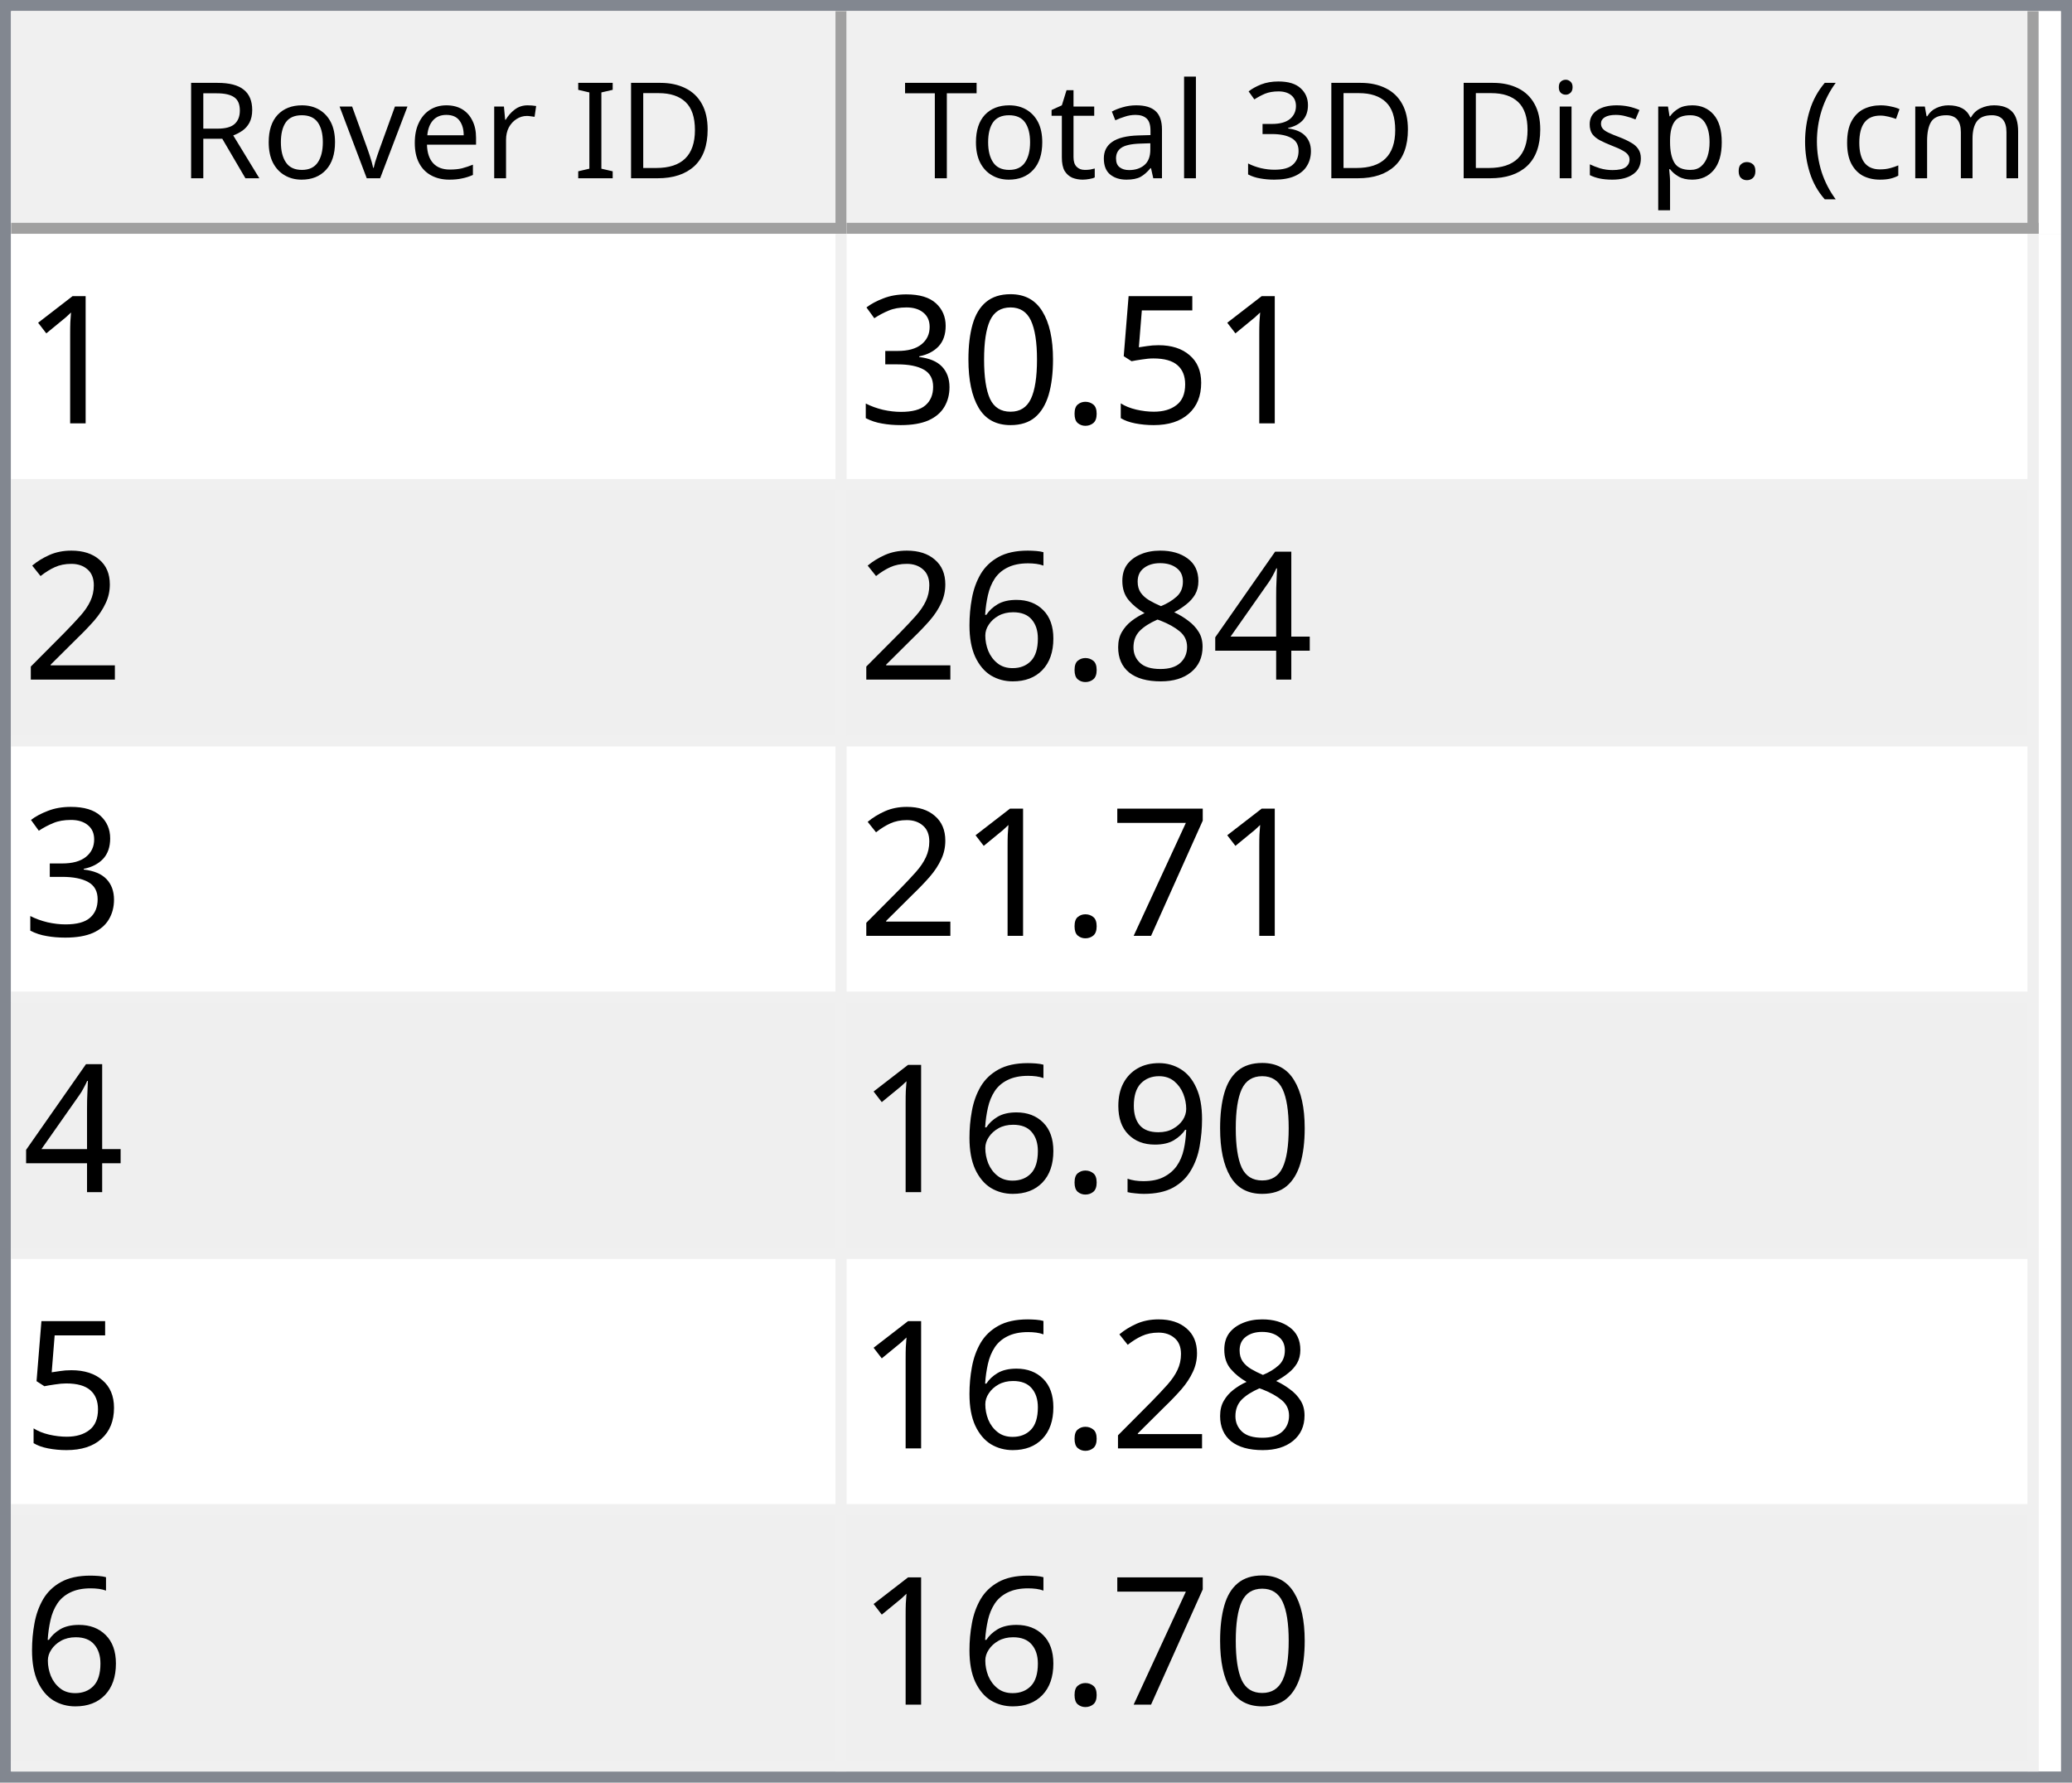
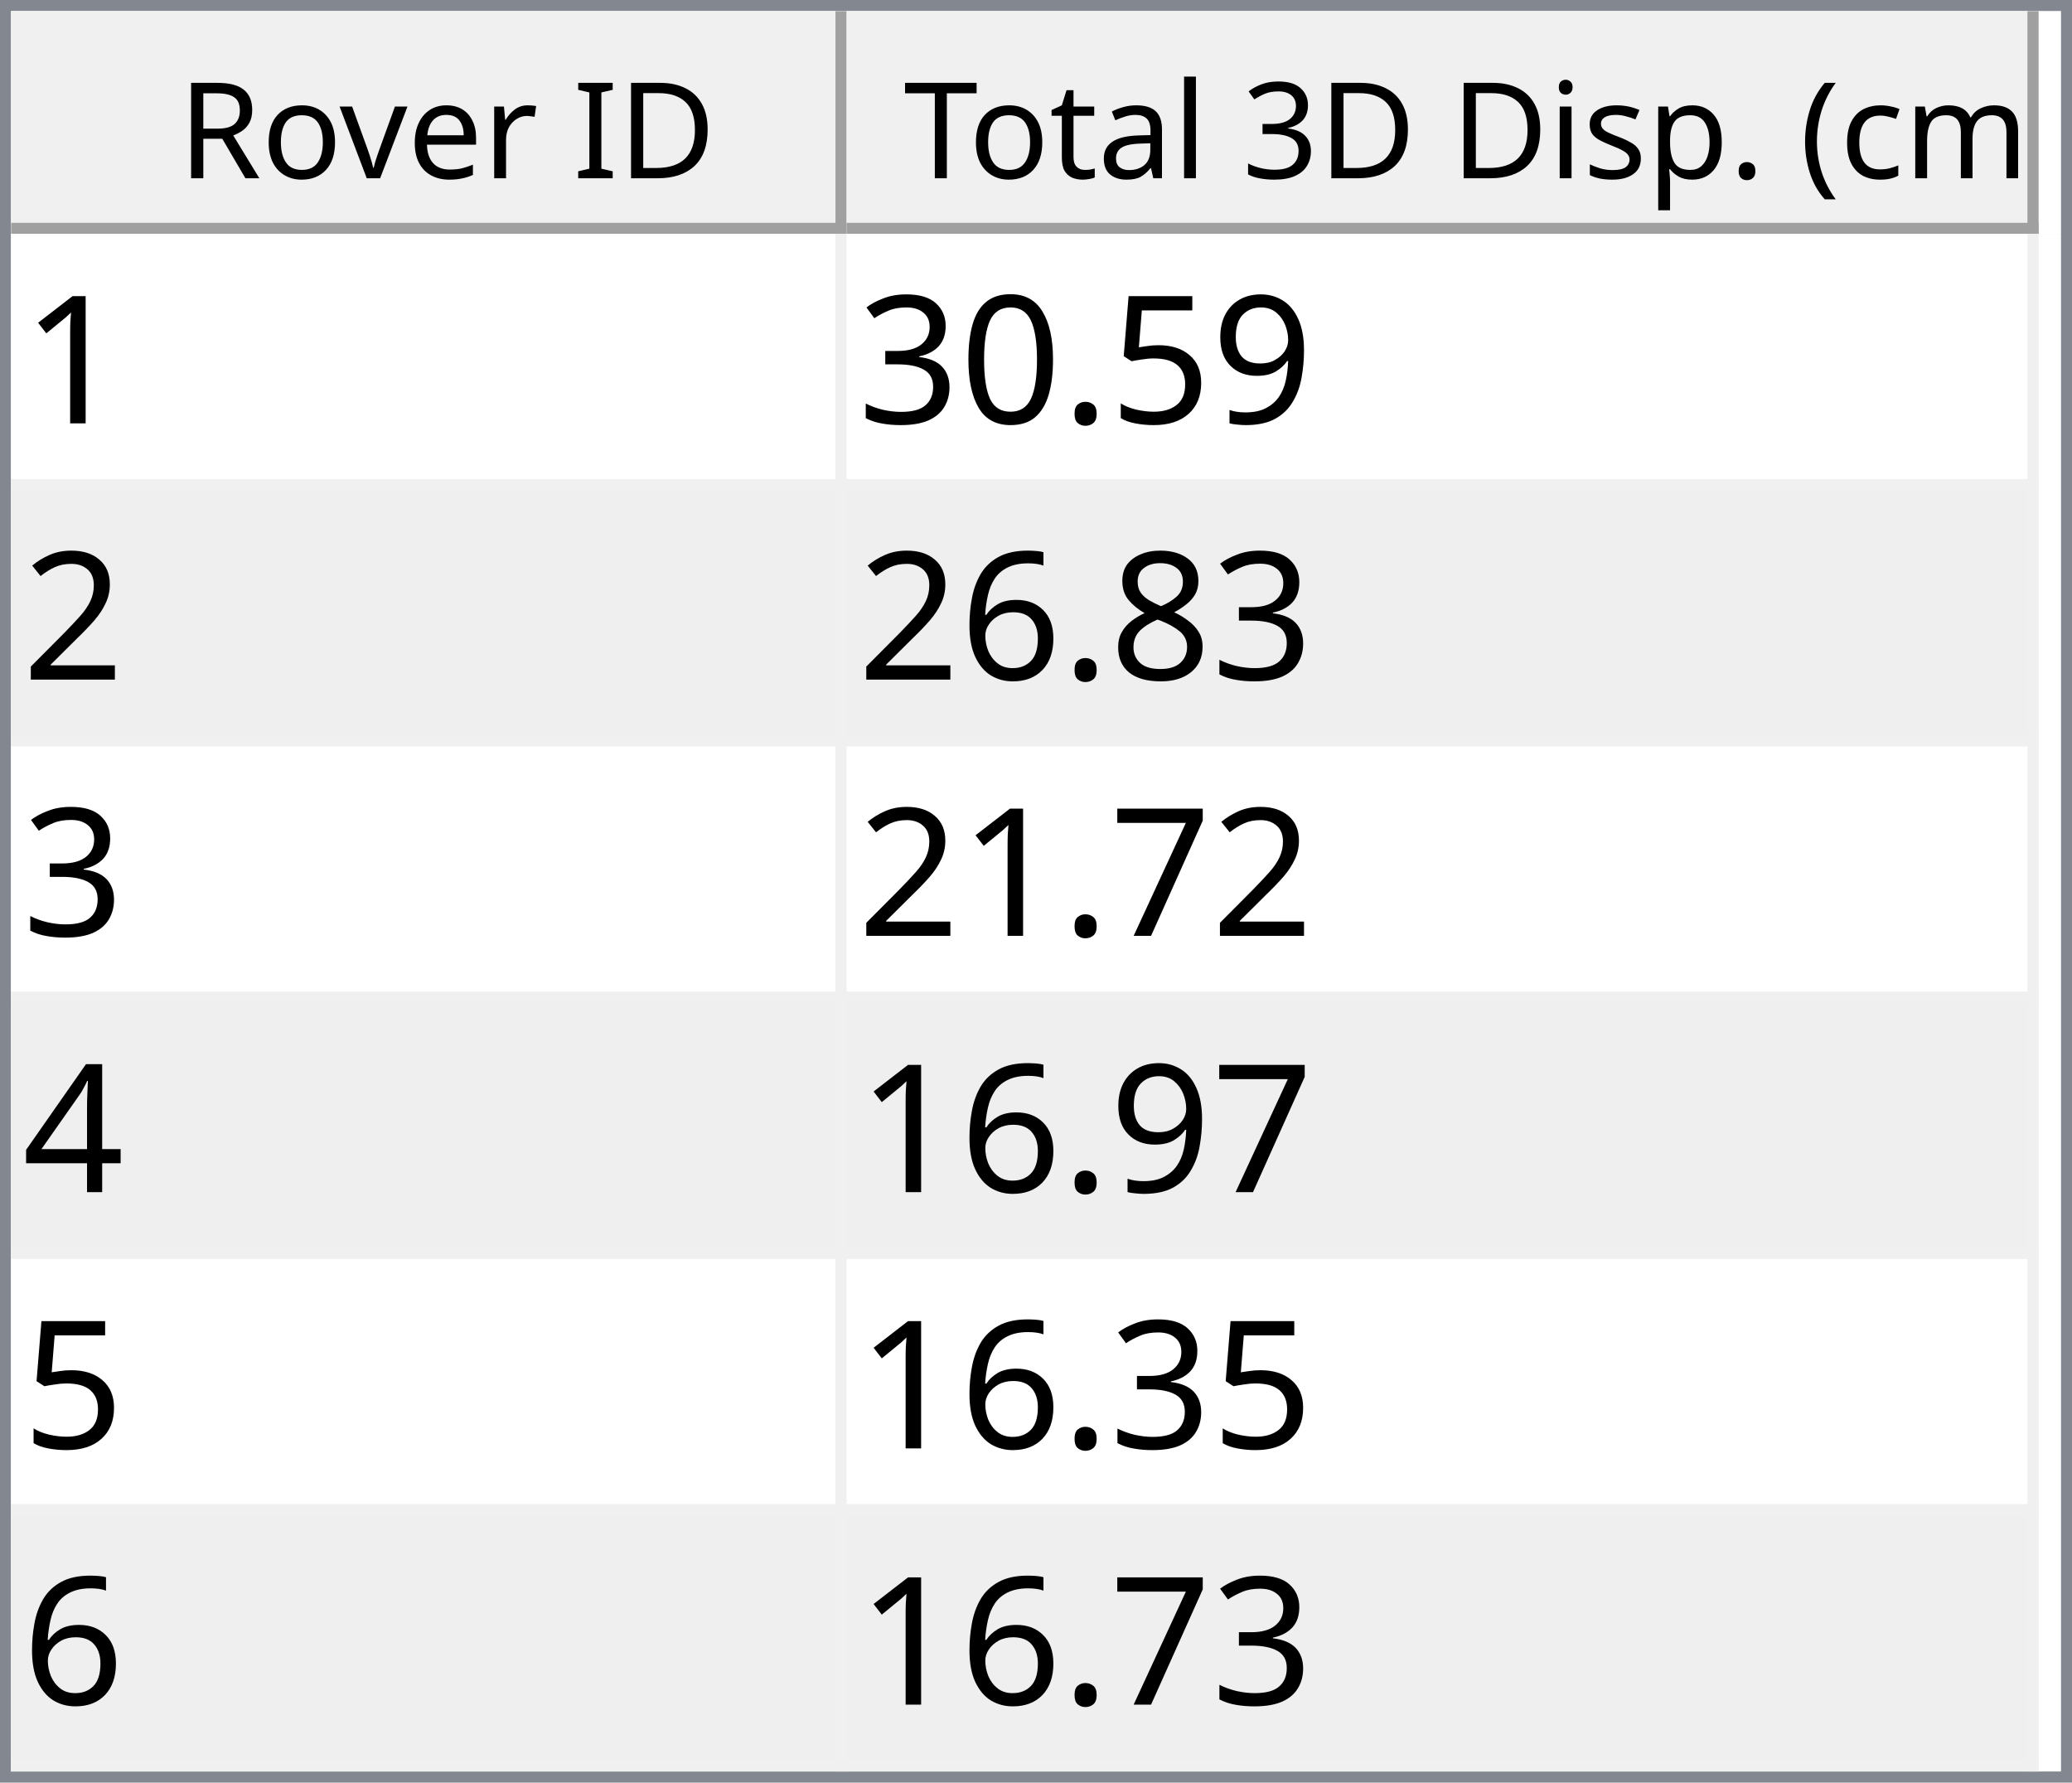
<svg xmlns="http://www.w3.org/2000/svg" style="fill-opacity:1; color-rendering:auto; color-interpolation:auto; text-rendering:auto; stroke:black; stroke-linecap:square; stroke-miterlimit:10; shape-rendering:auto; stroke-opacity:1; fill:black; stroke-dasharray:none; font-weight:normal; stroke-width:1; font-family:'Dialog'; font-style:normal; stroke-linejoin:miter; font-size:12px; stroke-dashoffset:0; image-rendering:auto;" width="186" height="160">
  <defs id="genericDefs" />
  <g>
    <defs id="defs1">
      <clipPath clipPathUnits="userSpaceOnUse" id="clipPath1">
        <path d="M0 0 L186 0 L186 160 L0 160 L0 0 Z" />
      </clipPath>
      <clipPath clipPathUnits="userSpaceOnUse" id="clipPath2">
        <path d="M0 0 L0 160 L186 160 L186 0 Z" />
      </clipPath>
      <clipPath clipPathUnits="userSpaceOnUse" id="clipPath3">
        <path d="M0 0 L0 20 L184 20 L184 0 Z" />
      </clipPath>
      <clipPath clipPathUnits="userSpaceOnUse" id="clipPath4">
        <path d="M0 0 L0 20 L75 20 L75 0 Z" />
      </clipPath>
      <clipPath clipPathUnits="userSpaceOnUse" id="clipPath5">
        <path d="M1 1 L1 19 L74 19 L74 1 Z" />
      </clipPath>
      <clipPath clipPathUnits="userSpaceOnUse" id="clipPath6">
        <path d="M0 0 L0 18 L73 18 L73 0 Z" />
      </clipPath>
      <clipPath clipPathUnits="userSpaceOnUse" id="clipPath7">
        <path d="M-0.5 -0.5 L-0.5 19.5 L74.5 19.5 L74.5 -0.5 Z" />
      </clipPath>
      <clipPath clipPathUnits="userSpaceOnUse" id="clipPath8">
        <path d="M0 0 L0 20 L107 20 L107 0 Z" />
      </clipPath>
      <clipPath clipPathUnits="userSpaceOnUse" id="clipPath9">
        <path d="M1 1 L1 19 L106 19 L106 1 Z" />
      </clipPath>
      <clipPath clipPathUnits="userSpaceOnUse" id="clipPath10">
        <path d="M0 0 L0 18 L105 18 L105 0 Z" />
      </clipPath>
      <clipPath clipPathUnits="userSpaceOnUse" id="clipPath11">
        <path d="M-0.5 -0.5 L-0.5 19.5 L106.5 19.5 L106.5 -0.5 Z" />
      </clipPath>
      <clipPath clipPathUnits="userSpaceOnUse" id="clipPath12">
        <path d="M0 0 L0 138 L184 138 L184 0 Z" />
      </clipPath>
      <clipPath clipPathUnits="userSpaceOnUse" id="clipPath13">
        <path d="M0 0 L0 138 L182 138 L182 0 Z" />
      </clipPath>
      <clipPath clipPathUnits="userSpaceOnUse" id="clipPath14">
        <path d="M-0.5 -0.5 L-0.5 137.5 L181.5 137.5 L181.5 -0.5 Z" />
      </clipPath>
      <clipPath clipPathUnits="userSpaceOnUse" id="clipPath15">
        <path d="M0 0 L0 22 L74 22 L74 0 Z" />
      </clipPath>
      <clipPath clipPathUnits="userSpaceOnUse" id="clipPath16">
        <path d="M0 0 L0 22 L106 22 L106 0 Z" />
      </clipPath>
      <font horiz-adv-x="64.551" id="font1">
        <font-face ascent="107.91" descent="25.098" units-per-em="100" style="font-style:normal; font-family:Segoe UI; font-weight:normal;" />
        <missing-glyph horiz-adv-x="64.551" d="M8.109 0 L8.109 68.266 L56.453 68.266 L56.453 0 L8.109 0 ZM15.328 7.234 L49.219 7.234 L49.219 61.031 L15.328 61.031 L15.328 7.234 Z" />
        <glyph unicode="D" horiz-adv-x="70.117" d="M9.188 0 L9.188 70.016 L28.516 70.016 Q65.531 70.016 65.531 35.891 Q65.531 19.672 55.25 9.836 Q44.969 0 27.734 0 L9.188 0 ZM17.391 62.594 L17.391 7.422 L27.828 7.422 Q41.609 7.422 49.273 14.797 Q56.938 22.172 56.938 35.688 Q56.938 62.594 28.328 62.594 L17.391 62.594 Z" />
        <glyph unicode="I" horiz-adv-x="26.611" d="M17.391 0 L9.188 0 L9.188 70.016 L17.391 70.016 L17.391 0 Z" />
        <glyph unicode=" " horiz-adv-x="27.393" d="" />
        <glyph unicode="r" horiz-adv-x="34.766" d="M34.188 41.891 Q32.078 43.5 28.125 43.5 Q23 43.5 19.555 38.672 Q16.109 33.844 16.109 25.484 L16.109 0 L8.109 0 L8.109 50 L16.109 50 L16.109 39.703 L16.312 39.703 Q18.016 44.969 21.531 47.922 Q25.047 50.875 29.391 50.875 Q32.516 50.875 34.188 50.203 L34.188 41.891 Z" />
        <glyph unicode="e" horiz-adv-x="52.295" d="M48.297 23 L12.984 23 Q13.188 14.656 17.484 10.109 Q21.781 5.562 29.297 5.562 Q37.75 5.562 44.828 11.141 L44.828 3.609 Q38.234 -1.172 27.391 -1.172 Q16.797 -1.172 10.742 5.641 Q4.688 12.453 4.688 24.812 Q4.688 36.469 11.305 43.82 Q17.922 51.172 27.734 51.172 Q37.547 51.172 42.922 44.828 Q48.297 38.484 48.297 27.203 L48.297 23 ZM40.094 29.781 Q40.047 36.719 36.75 40.578 Q33.453 44.438 27.594 44.438 Q21.922 44.438 17.969 40.383 Q14.016 36.328 13.094 29.781 L40.094 29.781 Z" />
        <glyph unicode="v" horiz-adv-x="47.9" d="M47.406 50 L27.484 0 L19.625 0 L0.688 50 L9.469 50 L22.172 13.672 Q23.578 9.672 23.922 6.688 L24.125 6.688 Q24.609 10.453 25.688 13.484 L38.969 50 L47.406 50 Z" />
        <glyph unicode="o" horiz-adv-x="58.594" d="M29 -1.172 Q17.922 -1.172 11.305 5.836 Q4.688 12.844 4.688 24.422 Q4.688 37.016 11.57 44.094 Q18.453 51.172 30.172 51.172 Q41.359 51.172 47.633 44.289 Q53.906 37.406 53.906 25.203 Q53.906 13.234 47.141 6.031 Q40.375 -1.172 29 -1.172 ZM29.594 44.438 Q21.875 44.438 17.383 39.188 Q12.891 33.938 12.891 24.703 Q12.891 15.828 17.43 10.695 Q21.969 5.562 29.594 5.562 Q37.359 5.562 41.531 10.594 Q45.703 15.625 45.703 24.906 Q45.703 34.281 41.531 39.359 Q37.359 44.438 29.594 44.438 Z" />
        <glyph unicode="R" horiz-adv-x="59.814" d="M59.375 0 L49.609 0 L37.891 19.625 Q36.281 22.359 34.766 24.289 Q33.25 26.219 31.664 27.438 Q30.078 28.656 28.25 29.219 Q26.422 29.781 24.125 29.781 L17.391 29.781 L17.391 0 L9.188 0 L9.188 70.016 L30.078 70.016 Q34.672 70.016 38.555 68.867 Q42.438 67.719 45.289 65.375 Q48.141 63.031 49.758 59.547 Q51.375 56.062 51.375 51.375 Q51.375 47.703 50.273 44.656 Q49.172 41.609 47.148 39.211 Q45.125 36.812 42.266 35.133 Q39.406 33.453 35.844 32.516 L35.844 32.328 Q37.594 31.547 38.891 30.547 Q40.188 29.547 41.359 28.18 Q42.531 26.812 43.68 25.078 Q44.828 23.344 46.234 21.047 L59.375 0 ZM17.391 62.594 L17.391 37.203 L28.516 37.203 Q31.594 37.203 34.203 38.133 Q36.812 39.062 38.719 40.797 Q40.625 42.531 41.703 45.047 Q42.781 47.562 42.781 50.688 Q42.781 56.297 39.141 59.445 Q35.5 62.594 28.609 62.594 L17.391 62.594 Z" />
        <glyph unicode=")" horiz-adv-x="30.176" d="M8.297 -15.922 L1.172 -15.922 Q16.406 2.344 16.406 26.812 Q16.406 51.469 1.078 70.016 L8.297 70.016 Q23.531 52.156 23.531 26.703 Q23.531 1.375 8.297 -15.922 Z" />
        <glyph unicode="m" horiz-adv-x="86.133" d="M79.109 0 L71.094 0 L71.094 28.719 Q71.094 37.016 68.531 40.727 Q65.969 44.438 59.906 44.438 Q54.781 44.438 51.195 39.75 Q47.609 35.062 47.609 28.516 L47.609 0 L39.594 0 L39.594 29.688 Q39.594 44.438 28.219 44.438 Q22.953 44.438 19.531 40.016 Q16.109 35.594 16.109 28.516 L16.109 0 L8.109 0 L8.109 50 L16.109 50 L16.109 42.094 L16.312 42.094 Q21.625 51.172 31.844 51.172 Q36.969 51.172 40.773 48.312 Q44.578 45.453 46 40.828 Q51.562 51.172 62.594 51.172 Q79.109 51.172 79.109 30.812 L79.109 0 Z" />
        <glyph unicode="c" horiz-adv-x="46.191" d="M42.188 2.297 Q36.422 -1.172 28.516 -1.172 Q17.828 -1.172 11.258 5.789 Q4.688 12.75 4.688 23.828 Q4.688 36.188 11.766 43.68 Q18.844 51.172 30.672 51.172 Q37.25 51.172 42.281 48.734 L42.281 40.531 Q36.719 44.438 30.375 44.438 Q22.703 44.438 17.797 38.945 Q12.891 33.453 12.891 24.516 Q12.891 15.719 17.508 10.641 Q22.125 5.562 29.891 5.562 Q36.422 5.562 42.188 9.906 L42.188 2.297 Z" />
        <glyph unicode="(" horiz-adv-x="30.176" d="M29.109 -15.922 L21.969 -15.922 Q6.844 1.375 6.844 26.703 Q6.844 52.156 21.969 70.016 L29.203 70.016 Q13.875 51.469 13.875 26.812 Q13.875 2.344 29.109 -15.922 Z" />
        <glyph unicode="." horiz-adv-x="21.68" d="M10.891 -1.078 Q8.641 -1.078 7.055 0.539 Q5.469 2.156 5.469 4.391 Q5.469 6.641 7.055 8.273 Q8.641 9.906 10.891 9.906 Q13.188 9.906 14.797 8.273 Q16.406 6.641 16.406 4.391 Q16.406 2.156 14.797 0.539 Q13.188 -1.078 10.891 -1.078 Z" />
        <glyph unicode="p" horiz-adv-x="58.789" d="M16.312 7.234 L16.109 7.234 L16.109 -23 L8.109 -23 L8.109 50 L16.109 50 L16.109 41.219 L16.312 41.219 Q22.219 51.172 33.594 51.172 Q43.266 51.172 48.688 44.461 Q54.109 37.75 54.109 26.469 Q54.109 13.922 48 6.375 Q41.891 -1.172 31.297 -1.172 Q21.578 -1.172 16.312 7.234 ZM16.109 27.391 L16.109 20.406 Q16.109 14.203 20.141 9.883 Q24.172 5.562 30.375 5.562 Q37.641 5.562 41.773 11.133 Q45.906 16.703 45.906 26.609 Q45.906 34.969 42.047 39.703 Q38.188 44.438 31.594 44.438 Q24.609 44.438 20.359 39.578 Q16.109 34.719 16.109 27.391 Z" />
        <glyph unicode="s" horiz-adv-x="42.432" d="M5.078 1.812 L5.078 10.406 Q11.625 5.562 19.484 5.562 Q30.031 5.562 30.031 12.594 Q30.031 14.594 29.125 15.992 Q28.219 17.391 26.68 18.461 Q25.141 19.531 23.07 20.383 Q21 21.234 18.609 22.172 Q15.281 23.484 12.766 24.828 Q10.25 26.172 8.57 27.859 Q6.891 29.547 6.031 31.695 Q5.172 33.844 5.172 36.719 Q5.172 40.234 6.789 42.945 Q8.406 45.656 11.086 47.484 Q13.766 49.312 17.211 50.242 Q20.656 51.172 24.312 51.172 Q30.812 51.172 35.938 48.922 L35.938 40.828 Q30.422 44.438 23.25 44.438 Q21 44.438 19.195 43.922 Q17.391 43.406 16.094 42.477 Q14.797 41.547 14.086 40.258 Q13.375 38.969 13.375 37.406 Q13.375 35.453 14.086 34.133 Q14.797 32.812 16.164 31.789 Q17.531 30.766 19.484 29.938 Q21.438 29.109 23.922 28.125 Q27.25 26.859 29.883 25.516 Q32.516 24.172 34.375 22.484 Q36.234 20.797 37.234 18.602 Q38.234 16.406 38.234 13.375 Q38.234 9.672 36.602 6.938 Q34.969 4.203 32.234 2.398 Q29.5 0.594 25.93 -0.289 Q22.359 -1.172 18.453 -1.172 Q10.75 -1.172 5.078 1.812 Z" />
        <glyph unicode="i" horiz-adv-x="24.219" d="M12.203 62.703 Q10.062 62.703 8.547 64.164 Q7.031 65.625 7.031 67.875 Q7.031 70.125 8.547 71.609 Q10.062 73.094 12.203 73.094 Q14.406 73.094 15.945 71.609 Q17.484 70.125 17.484 67.875 Q17.484 65.719 15.945 64.211 Q14.406 62.703 12.203 62.703 ZM16.109 0 L8.109 0 L8.109 50 L16.109 50 L16.109 0 Z" />
        <glyph unicode="3" horiz-adv-x="53.906" d="M46.531 19.828 Q46.531 15.094 44.75 11.211 Q42.969 7.328 39.719 4.57 Q36.469 1.812 31.93 0.297 Q27.391 -1.219 21.922 -1.219 Q11.922 -1.219 6 2.594 L6 11.188 Q13.094 5.609 22.219 5.609 Q25.875 5.609 28.828 6.539 Q31.781 7.469 33.906 9.227 Q36.031 10.984 37.18 13.477 Q38.328 15.969 38.328 19.094 Q38.328 32.812 18.797 32.812 L12.984 32.812 L12.984 39.594 L18.5 39.594 Q35.797 39.594 35.797 52.484 Q35.797 64.406 22.609 64.406 Q15.188 64.406 8.688 59.422 L8.688 67.188 Q15.375 71.188 24.609 71.188 Q29 71.188 32.57 69.969 Q36.141 68.75 38.68 66.555 Q41.219 64.359 42.609 61.281 Q44 58.203 44 54.5 Q44 40.672 30.031 36.719 L30.031 36.531 Q33.594 36.141 36.625 34.797 Q39.656 33.453 41.852 31.305 Q44.047 29.156 45.289 26.25 Q46.531 23.344 46.531 19.828 Z" />
        <glyph unicode="l" horiz-adv-x="24.219" d="M16.109 0 L8.109 0 L8.109 74.031 L16.109 74.031 L16.109 0 Z" />
        <glyph unicode="a" horiz-adv-x="50.879" d="M43.891 0 L35.891 0 L35.891 7.812 L35.688 7.812 Q30.469 -1.172 20.312 -1.172 Q12.844 -1.172 8.617 2.781 Q4.391 6.734 4.391 13.281 Q4.391 27.297 20.906 29.594 L35.891 31.688 Q35.891 44.438 25.594 44.438 Q16.547 44.438 9.281 38.281 L9.281 46.484 Q16.656 51.172 26.266 51.172 Q43.891 51.172 43.891 32.516 L43.891 0 ZM35.891 25.297 L23.828 23.641 Q18.266 22.859 15.43 20.875 Q12.594 18.891 12.594 13.875 Q12.594 10.203 15.211 7.883 Q17.828 5.562 22.172 5.562 Q28.125 5.562 32.008 9.742 Q35.891 13.922 35.891 20.312 L35.891 25.297 Z" />
        <glyph unicode="t" horiz-adv-x="33.887" d="M31.297 0.484 Q28.469 -1.078 23.828 -1.078 Q10.688 -1.078 10.688 13.578 L10.688 43.172 L2.094 43.172 L2.094 50 L10.688 50 L10.688 62.203 L18.703 64.797 L18.703 50 L31.297 50 L31.297 43.172 L18.703 43.172 L18.703 14.984 Q18.703 9.969 20.414 7.82 Q22.125 5.672 26.078 5.672 Q29.109 5.672 31.297 7.328 L31.297 0.484 Z" />
        <glyph unicode="T" horiz-adv-x="52.393" d="M50.594 62.594 L30.375 62.594 L30.375 0 L22.172 0 L22.172 62.594 L2 62.594 L2 70.016 L50.594 70.016 L50.594 62.594 Z" />
      </font>
      <font horiz-adv-x="75.0" id="font2">
        <font-face ascent="100.537" descent="21.973" units-per-em="100" style="font-style:normal; font-family:sans-serif; font-weight:normal;" />
        <missing-glyph horiz-adv-x="75.0" d="M12.5 0 L12.5 62.5 L62.5 62.5 L62.5 0 L12.5 0 ZM14.062 1.562 L60.938 1.562 L60.938 60.938 L14.062 60.938 L14.062 1.562 Z" />
        <glyph unicode="1" horiz-adv-x="55.615" d="M37.25 0 L28.469 0 L28.469 56 Q25.297 52.984 20.141 49.953 Q14.984 46.922 10.891 45.406 L10.891 53.906 Q18.266 57.375 23.781 62.305 Q29.297 67.234 31.594 71.875 L37.25 71.875 L37.25 0 Z" />
+         <glyph unicode="9" horiz-adv-x="55.615" d="M5.469 16.547 L13.922 17.328 Q14.984 11.375 18.016 8.688 Q21.047 6 25.781 6 Q29.828 6 32.883 7.859 Q35.938 9.719 37.891 12.82 Q39.844 15.922 41.164 21.195 Q42.484 26.469 42.484 31.938 Q42.484 32.516 42.438 33.688 Q39.797 29.5 35.234 26.883 Q30.672 24.266 25.344 24.266 Q16.453 24.266 10.305 30.711 Q4.156 37.156 4.156 47.703 Q4.156 58.594 10.578 65.234 Q17 71.875 26.656 71.875 Q33.641 71.875 39.43 68.117 Q45.219 64.359 48.219 57.398 Q51.219 50.438 51.219 37.25 Q51.219 23.531 48.242 15.406 Q45.266 7.281 39.383 3.031 Q33.5 -1.219 25.594 -1.219 Q17.188 -1.219 11.867 3.445 Q6.547 8.109 5.469 16.547 ZM41.453 48.141 Q41.453 55.719 37.43 60.156 Q33.406 64.594 27.734 64.594 Q21.875 64.594 17.531 59.812 Q13.188 55.031 13.188 47.406 Q13.188 40.578 17.312 36.305 Q21.438 32.031 27.484 32.031 Q33.594 32.031 37.523 36.305 Q41.453 40.578 41.453 48.141 Z" />
        <glyph unicode="5" horiz-adv-x="55.615" d="M4.156 18.75 L13.375 19.531 Q14.406 12.797 18.141 9.398 Q21.875 6 27.156 6 Q33.5 6 37.891 10.789 Q42.281 15.578 42.281 23.484 Q42.281 31 38.062 35.352 Q33.844 39.703 27 39.703 Q22.75 39.703 19.336 37.773 Q15.922 35.844 13.969 32.766 L5.719 33.844 L12.641 70.609 L48.25 70.609 L48.25 62.203 L19.672 62.203 L15.828 42.969 Q22.266 47.469 29.344 47.469 Q38.719 47.469 45.164 40.969 Q51.609 34.469 51.609 24.266 Q51.609 14.547 45.953 7.469 Q39.062 -1.219 27.156 -1.219 Q17.391 -1.219 11.211 4.25 Q5.031 9.719 4.156 18.75 Z" />
        <glyph unicode="." horiz-adv-x="27.783" d="M9.078 0 L9.078 10.016 L19.094 10.016 L19.094 0 L9.078 0 Z" />
        <glyph unicode="0" horiz-adv-x="55.615" d="M4.156 35.297 Q4.156 48 6.766 55.742 Q9.375 63.484 14.523 67.68 Q19.672 71.875 27.484 71.875 Q33.25 71.875 37.594 69.555 Q41.938 67.234 44.773 62.867 Q47.609 58.5 49.219 52.227 Q50.828 45.953 50.828 35.297 Q50.828 22.703 48.242 14.969 Q45.656 7.234 40.508 3.008 Q35.359 -1.219 27.484 -1.219 Q17.141 -1.219 11.234 6.203 Q4.156 15.141 4.156 35.297 ZM13.188 35.297 Q13.188 17.672 17.312 11.836 Q21.438 6 27.484 6 Q33.547 6 37.672 11.859 Q41.797 17.719 41.797 35.297 Q41.797 52.984 37.672 58.789 Q33.547 64.594 27.391 64.594 Q21.344 64.594 17.719 59.469 Q13.188 52.938 13.188 35.297 Z" />
        <glyph unicode="3" horiz-adv-x="55.615" d="M4.203 18.891 L12.984 20.062 Q14.5 12.594 18.141 9.297 Q21.781 6 27 6 Q33.203 6 37.477 10.297 Q41.75 14.594 41.75 20.953 Q41.75 27 37.797 30.93 Q33.844 34.859 27.734 34.859 Q25.25 34.859 21.531 33.891 L22.516 41.609 Q23.391 41.5 23.922 41.5 Q29.547 41.5 34.039 44.43 Q38.531 47.359 38.531 53.469 Q38.531 58.297 35.258 61.477 Q31.984 64.656 26.812 64.656 Q21.688 64.656 18.266 61.43 Q14.844 58.203 13.875 51.766 L5.078 53.328 Q6.688 62.156 12.398 67.016 Q18.109 71.875 26.609 71.875 Q32.469 71.875 37.398 69.359 Q42.328 66.844 44.945 62.5 Q47.562 58.156 47.562 53.266 Q47.562 48.641 45.07 44.828 Q42.578 41.016 37.703 38.766 Q44.047 37.312 47.562 32.695 Q51.078 28.078 51.078 21.141 Q51.078 11.766 44.242 5.25 Q37.406 -1.266 26.953 -1.266 Q17.531 -1.266 11.305 4.352 Q5.078 9.969 4.203 18.891 Z" />
        <glyph unicode="2" horiz-adv-x="55.615" d="M50.344 8.453 L50.344 0 L3.031 0 Q2.938 3.172 4.047 6.109 Q5.859 10.938 9.836 15.625 Q13.812 20.312 21.344 26.469 Q33.016 36.031 37.117 41.625 Q41.219 47.219 41.219 52.203 Q41.219 57.422 37.477 61.008 Q33.734 64.594 27.734 64.594 Q21.391 64.594 17.578 60.789 Q13.766 56.984 13.719 50.25 L4.688 51.172 Q5.609 61.281 11.664 66.578 Q17.719 71.875 27.938 71.875 Q38.234 71.875 44.242 66.164 Q50.25 60.453 50.25 52 Q50.25 47.703 48.492 43.555 Q46.734 39.406 42.656 34.812 Q38.578 30.219 29.109 22.219 Q21.188 15.578 18.945 13.211 Q16.703 10.844 15.234 8.453 L50.344 8.453 Z" />
-         <glyph unicode="4" horiz-adv-x="55.615" d="M32.328 0 L32.328 17.141 L1.266 17.141 L1.266 25.203 L33.938 71.578 L41.109 71.578 L41.109 25.203 L50.781 25.203 L50.781 17.141 L41.109 17.141 L41.109 0 L32.328 0 ZM32.328 25.203 L32.328 57.469 L9.906 25.203 L32.328 25.203 Z" />
        <glyph unicode="8" horiz-adv-x="55.615" d="M17.672 38.812 Q12.203 40.828 9.57 44.539 Q6.938 48.25 6.938 53.422 Q6.938 61.234 12.555 66.555 Q18.172 71.875 27.484 71.875 Q36.859 71.875 42.578 66.43 Q48.297 60.984 48.297 53.172 Q48.297 48.188 45.68 44.508 Q43.062 40.828 37.75 38.812 Q44.344 36.672 47.781 31.883 Q51.219 27.094 51.219 20.453 Q51.219 11.281 44.727 5.031 Q38.234 -1.219 27.641 -1.219 Q17.047 -1.219 10.547 5.055 Q4.047 11.328 4.047 20.703 Q4.047 27.688 7.594 32.398 Q11.141 37.109 17.672 38.812 ZM15.922 53.719 Q15.922 48.641 19.195 45.414 Q22.469 42.188 27.688 42.188 Q32.766 42.188 36.016 45.383 Q39.266 48.578 39.266 53.219 Q39.266 58.062 35.914 61.359 Q32.562 64.656 27.594 64.656 Q22.562 64.656 19.242 61.43 Q15.922 58.203 15.922 53.719 ZM13.094 20.656 Q13.094 16.891 14.875 13.375 Q16.656 9.859 20.172 7.93 Q23.688 6 27.734 6 Q34.031 6 38.133 10.055 Q42.234 14.109 42.234 20.359 Q42.234 26.703 38.016 30.859 Q33.797 35.016 27.438 35.016 Q21.234 35.016 17.164 30.914 Q13.094 26.812 13.094 20.656 Z" />
        <glyph unicode="6" horiz-adv-x="55.615" d="M49.75 54.047 L41.016 53.375 Q39.844 58.547 37.703 60.891 Q34.125 64.656 28.906 64.656 Q24.703 64.656 21.531 62.312 Q17.391 59.281 14.992 53.469 Q12.594 47.656 12.5 36.922 Q15.672 41.75 20.266 44.094 Q24.859 46.438 29.891 46.438 Q38.672 46.438 44.852 39.969 Q51.031 33.5 51.031 23.25 Q51.031 16.5 48.125 10.719 Q45.219 4.938 40.141 1.859 Q35.062 -1.219 28.609 -1.219 Q17.625 -1.219 10.695 6.859 Q3.766 14.938 3.766 33.5 Q3.766 54.25 11.422 63.672 Q18.109 71.875 29.438 71.875 Q37.891 71.875 43.289 67.141 Q48.688 62.406 49.75 54.047 ZM13.875 23.188 Q13.875 18.656 15.797 14.508 Q17.719 10.359 21.188 8.18 Q24.656 6 28.469 6 Q34.031 6 38.039 10.492 Q42.047 14.984 42.047 22.703 Q42.047 30.125 38.086 34.398 Q34.125 38.672 28.125 38.672 Q22.172 38.672 18.023 34.398 Q13.875 30.125 13.875 23.188 Z" />
        <glyph unicode="7" horiz-adv-x="55.615" d="M4.734 62.203 L4.734 70.656 L51.078 70.656 L51.078 63.812 Q44.234 56.547 37.523 44.484 Q30.812 32.422 27.156 19.672 Q24.516 10.688 23.781 0 L14.75 0 Q14.891 8.453 18.062 20.414 Q21.234 32.375 27.172 43.484 Q33.109 54.594 39.797 62.203 L4.734 62.203 Z" />
-         <glyph unicode="9" horiz-adv-x="55.615" d="M5.469 16.547 L13.922 17.328 Q14.984 11.375 18.016 8.688 Q21.047 6 25.781 6 Q29.828 6 32.883 7.859 Q35.938 9.719 37.891 12.82 Q39.844 15.922 41.164 21.195 Q42.484 26.469 42.484 31.938 Q42.484 32.516 42.438 33.688 Q39.797 29.5 35.234 26.883 Q30.672 24.266 25.344 24.266 Q16.453 24.266 10.305 30.711 Q4.156 37.156 4.156 47.703 Q4.156 58.594 10.578 65.234 Q17 71.875 26.656 71.875 Q33.641 71.875 39.43 68.117 Q45.219 64.359 48.219 57.398 Q51.219 50.438 51.219 37.25 Q51.219 23.531 48.242 15.406 Q45.266 7.281 39.383 3.031 Q33.5 -1.219 25.594 -1.219 Q17.188 -1.219 11.867 3.445 Q6.547 8.109 5.469 16.547 ZM41.453 48.141 Q41.453 55.719 37.43 60.156 Q33.406 64.594 27.734 64.594 Q21.875 64.594 17.531 59.812 Q13.188 55.031 13.188 47.406 Q13.188 40.578 17.312 36.305 Q21.438 32.031 27.484 32.031 Q33.594 32.031 37.523 36.305 Q41.453 40.578 41.453 48.141 Z" />
+         <glyph unicode="4" horiz-adv-x="55.615" d="M32.328 0 L32.328 17.141 L1.266 17.141 L1.266 25.203 L33.938 71.578 L41.109 71.578 L41.109 25.203 L50.781 25.203 L50.781 17.141 L41.109 17.141 L41.109 0 L32.328 0 ZM32.328 25.203 L32.328 57.469 L9.906 25.203 L32.328 25.203 Z" />
      </font>
    </defs>
    <g style="fill:white; stroke:white;">
      <rect x="0" y="0" width="186" style="clip-path:url(#clipPath1); stroke:none;" height="160" />
    </g>
    <g style="fill:white; text-rendering:optimizeSpeed; color-rendering:optimizeSpeed; image-rendering:optimizeSpeed; shape-rendering:crispEdges; stroke:white; color-interpolation:sRGB;">
      <rect x="0" width="186" height="160" y="0" style="stroke:none;" />
      <path style="stroke:none;" d="M0 160 L186 160 L186 0 L0 0 Z" />
    </g>
    <g style="fill:rgb(240,240,240); font-family:'Segoe UI'; stroke:rgb(240,240,240);">
      <rect x="0" y="0" width="186" style="clip-path:url(#clipPath2); stroke:none;" height="160" />
    </g>
    <g style="fill:rgb(130,135,144); font-family:'Segoe UI'; stroke:rgb(130,135,144);">
      <path d="M0 0 L186 0 L186 160 L0 160 L0 0 ZM1 1 L185 1 L185 159 L1 159 L1 1 Z" style="fill-rule:evenodd; clip-path:url(#clipPath2); stroke:none;" />
    </g>
    <g style="fill:white; font-family:'Segoe UI'; stroke:white;" transform="translate(1,1)">
      <rect x="0" y="0" width="184" style="clip-path:url(#clipPath3); stroke:none;" height="20" />
    </g>
    <g style="fill:rgb(240,240,240); font-family:'Segoe UI'; stroke:rgb(240,240,240);" transform="translate(1,1)">
      <rect x="0" y="0" width="75" style="clip-path:url(#clipPath4); stroke:none;" height="20" />
    </g>
    <g style="font-family:'Segoe UI';" transform="translate(2,2)">
      <text x="14" xml:space="preserve" y="14" style="clip-path:url(#clipPath6); stroke:none;">Rover ID</text>
    </g>
    <g style="fill:rgb(160,160,160); font-family:'Segoe UI'; stroke:rgb(160,160,160); stroke-linejoin:bevel;" transform="translate(1.5,1.5)">
      <line x1="74" x2="74" y1="0" style="fill:none; clip-path:url(#clipPath7);" y2="19" />
    </g>
    <g style="fill:rgb(160,160,160); font-family:'Segoe UI'; stroke:rgb(160,160,160); stroke-linejoin:bevel;" transform="matrix(1,0,0,1,1,1) translate(0.5,0.5)">
      <line x1="0" x2="74" y1="19" style="fill:none; clip-path:url(#clipPath7);" y2="19" />
    </g>
    <g style="fill:rgb(240,240,240); font-family:'Segoe UI'; stroke:rgb(240,240,240);" transform="translate(76,1)">
      <rect x="0" y="0" width="107" style="clip-path:url(#clipPath8); stroke:none;" height="20" />
    </g>
    <g style="font-family:'Segoe UI';" transform="translate(77,2)">
      <text x="1" xml:space="preserve" y="14" style="clip-path:url(#clipPath10); stroke:none;"> Total 3D Disp. (cm)</text>
    </g>
    <g style="fill:rgb(160,160,160); font-family:'Segoe UI'; stroke:rgb(160,160,160); stroke-linejoin:bevel;" transform="translate(76.5,1.5)">
      <line x1="106" x2="106" y1="0" style="fill:none; clip-path:url(#clipPath11);" y2="19" />
    </g>
    <g style="fill:rgb(160,160,160); font-family:'Segoe UI'; stroke:rgb(160,160,160); stroke-linejoin:bevel;" transform="matrix(1,0,0,1,76,1) translate(0.5,0.5)">
      <line x1="0" x2="106" y1="19" style="fill:none; clip-path:url(#clipPath11);" y2="19" />
    </g>
    <g style="fill:white; font-family:'Segoe UI'; stroke:white;" transform="translate(1,21)">
      <rect x="0" y="0" width="184" style="clip-path:url(#clipPath12); stroke:none;" height="138" />
    </g>
    <g style="fill:rgb(240,240,240); font-size:16px; font-family:sans-serif; stroke:rgb(240,240,240);" transform="translate(1,21)">
      <rect x="0" y="0" width="182" style="clip-path:url(#clipPath13); stroke:none;" height="138" />
      <line transform="translate(0.5,0.5)" x1="0" x2="181" y1="22" style="clip-path:url(#clipPath14); fill:none; stroke-linejoin:bevel;" y2="22" />
    </g>
    <g transform="matrix(1,0,0,1,1,21) translate(0.5,0.5)" style="fill:rgb(240,240,240); font-size:16px; font-family:sans-serif; stroke:rgb(240,240,240); stroke-linejoin:bevel;">
      <line x1="0" x2="181" y1="45" style="fill:none; clip-path:url(#clipPath14);" y2="45" />
    </g>
    <g transform="matrix(1,0,0,1,1,21) translate(0.5,0.5)" style="fill:rgb(240,240,240); font-size:16px; font-family:sans-serif; stroke:rgb(240,240,240); stroke-linejoin:bevel;">
      <line x1="0" x2="181" y1="68" style="fill:none; clip-path:url(#clipPath14);" y2="68" />
    </g>
    <g transform="matrix(1,0,0,1,1,21) translate(0.5,0.5)" style="fill:rgb(240,240,240); font-size:16px; font-family:sans-serif; stroke:rgb(240,240,240); stroke-linejoin:bevel;">
      <line x1="0" x2="181" y1="91" style="fill:none; clip-path:url(#clipPath14);" y2="91" />
    </g>
    <g transform="matrix(1,0,0,1,1,21) translate(0.5,0.5)" style="fill:rgb(240,240,240); font-size:16px; font-family:sans-serif; stroke:rgb(240,240,240); stroke-linejoin:bevel;">
      <line x1="0" x2="181" y1="114" style="fill:none; clip-path:url(#clipPath14);" y2="114" />
    </g>
    <g transform="matrix(1,0,0,1,1,21) translate(0.5,0.5)" style="fill:rgb(240,240,240); font-size:16px; font-family:sans-serif; stroke:rgb(240,240,240); stroke-linejoin:bevel;">
      <line x1="0" x2="181" y1="137" style="fill:none; clip-path:url(#clipPath14);" y2="137" />
    </g>
    <g transform="matrix(1,0,0,1,1,21) translate(0.5,0.5)" style="fill:rgb(240,240,240); font-size:16px; font-family:sans-serif; stroke:rgb(240,240,240); stroke-linejoin:bevel;">
      <line x1="74" x2="74" y1="0" style="fill:none; clip-path:url(#clipPath14);" y2="137" />
    </g>
    <g transform="matrix(1,0,0,1,1,21) translate(0.5,0.5)" style="fill:rgb(240,240,240); font-size:16px; font-family:sans-serif; stroke:rgb(240,240,240); stroke-linejoin:bevel;">
      <line x1="181" x2="181" y1="0" style="fill:none; clip-path:url(#clipPath14);" y2="137" />
    </g>
    <g style="fill:white; font-size:16px; font-family:sans-serif; stroke:white;" transform="matrix(1,0,0,1,1,21)">
      <rect x="0" y="0" width="74" style="clip-path:url(#clipPath15); stroke:none;" height="22" />
      <text x="1" y="17" style="fill:black; clip-path:url(#clipPath15); stroke:none;" xml:space="preserve">1</text>
    </g>
    <g style="fill:white; font-size:16px; font-family:sans-serif; stroke:white;" transform="matrix(1,0,0,1,1,21) translate(75,0)">
      <rect x="0" y="0" width="106" style="clip-path:url(#clipPath16); stroke:none;" height="22" />
-       <text x="1" y="17" style="fill:black; clip-path:url(#clipPath16); stroke:none;" xml:space="preserve">30.51</text>
+       <text x="1" y="17" style="fill:black; clip-path:url(#clipPath16); stroke:none;" xml:space="preserve">30.59</text>
    </g>
    <g style="fill:rgb(239,239,239); font-size:16px; font-family:sans-serif; stroke:rgb(239,239,239);" transform="matrix(1,0,0,1,1,21) translate(0,23)">
      <rect x="0" y="0" width="74" style="clip-path:url(#clipPath15); stroke:none;" height="22" />
      <text x="1" y="17" style="fill:black; clip-path:url(#clipPath15); stroke:none;" xml:space="preserve">2</text>
    </g>
    <g style="fill:rgb(239,239,239); font-size:16px; font-family:sans-serif; stroke:rgb(239,239,239);" transform="matrix(1,0,0,1,1,21) translate(75,23)">
      <rect x="0" y="0" width="106" style="clip-path:url(#clipPath16); stroke:none;" height="22" />
-       <text x="1" y="17" style="fill:black; clip-path:url(#clipPath16); stroke:none;" xml:space="preserve">26.84</text>
+       <text x="1" y="17" style="fill:black; clip-path:url(#clipPath16); stroke:none;" xml:space="preserve">26.83</text>
    </g>
    <g style="fill:white; font-size:16px; font-family:sans-serif; stroke:white;" transform="matrix(1,0,0,1,1,21) translate(0,46)">
      <rect x="0" y="0" width="74" style="clip-path:url(#clipPath15); stroke:none;" height="22" />
      <text x="1" y="17" style="fill:black; clip-path:url(#clipPath15); stroke:none;" xml:space="preserve">3</text>
    </g>
    <g style="fill:white; font-size:16px; font-family:sans-serif; stroke:white;" transform="matrix(1,0,0,1,1,21) translate(75,46)">
      <rect x="0" y="0" width="106" style="clip-path:url(#clipPath16); stroke:none;" height="22" />
-       <text x="1" y="17" style="fill:black; clip-path:url(#clipPath16); stroke:none;" xml:space="preserve">21.71</text>
+       <text x="1" y="17" style="fill:black; clip-path:url(#clipPath16); stroke:none;" xml:space="preserve">21.72</text>
    </g>
    <g style="fill:rgb(239,239,239); font-size:16px; font-family:sans-serif; stroke:rgb(239,239,239);" transform="matrix(1,0,0,1,1,21) translate(0,69)">
      <rect x="0" y="0" width="74" style="clip-path:url(#clipPath15); stroke:none;" height="22" />
      <text x="1" y="17" style="fill:black; clip-path:url(#clipPath15); stroke:none;" xml:space="preserve">4</text>
    </g>
    <g style="fill:rgb(239,239,239); font-size:16px; font-family:sans-serif; stroke:rgb(239,239,239);" transform="matrix(1,0,0,1,1,21) translate(75,69)">
      <rect x="0" y="0" width="106" style="clip-path:url(#clipPath16); stroke:none;" height="22" />
-       <text x="1" y="17" style="fill:black; clip-path:url(#clipPath16); stroke:none;" xml:space="preserve">16.90</text>
+       <text x="1" y="17" style="fill:black; clip-path:url(#clipPath16); stroke:none;" xml:space="preserve">16.97</text>
    </g>
    <g style="fill:white; font-size:16px; font-family:sans-serif; stroke:white;" transform="matrix(1,0,0,1,1,21) translate(0,92)">
      <rect x="0" y="0" width="74" style="clip-path:url(#clipPath15); stroke:none;" height="22" />
      <text x="1" y="17" style="fill:black; clip-path:url(#clipPath15); stroke:none;" xml:space="preserve">5</text>
    </g>
    <g style="fill:white; font-size:16px; font-family:sans-serif; stroke:white;" transform="matrix(1,0,0,1,1,21) translate(75,92)">
      <rect x="0" y="0" width="106" style="clip-path:url(#clipPath16); stroke:none;" height="22" />
-       <text x="1" y="17" style="fill:black; clip-path:url(#clipPath16); stroke:none;" xml:space="preserve">16.28</text>
+       <text x="1" y="17" style="fill:black; clip-path:url(#clipPath16); stroke:none;" xml:space="preserve">16.35</text>
    </g>
    <g style="fill:rgb(239,239,239); font-size:16px; font-family:sans-serif; stroke:rgb(239,239,239);" transform="matrix(1,0,0,1,1,21) translate(0,115)">
      <rect x="0" y="0" width="74" style="clip-path:url(#clipPath15); stroke:none;" height="22" />
      <text x="1" y="17" style="fill:black; clip-path:url(#clipPath15); stroke:none;" xml:space="preserve">6</text>
    </g>
    <g style="fill:rgb(239,239,239); font-size:16px; font-family:sans-serif; stroke:rgb(239,239,239);" transform="matrix(1,0,0,1,1,21) translate(75,115)">
      <rect x="0" y="0" width="106" style="clip-path:url(#clipPath16); stroke:none;" height="22" />
-       <text x="1" y="17" style="fill:black; clip-path:url(#clipPath16); stroke:none;" xml:space="preserve">16.70</text>
+       <text x="1" y="17" style="fill:black; clip-path:url(#clipPath16); stroke:none;" xml:space="preserve">16.73</text>
    </g>
  </g>
</svg>
